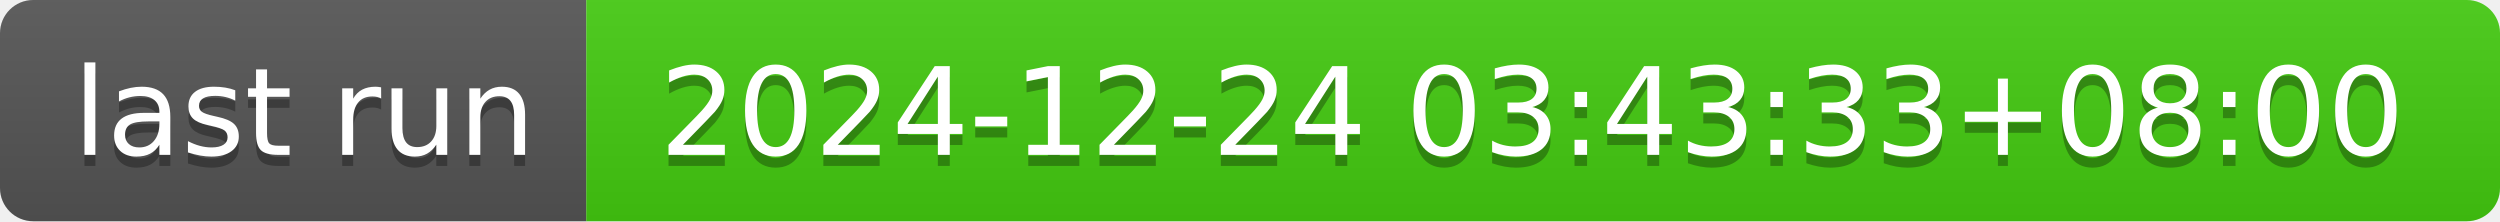
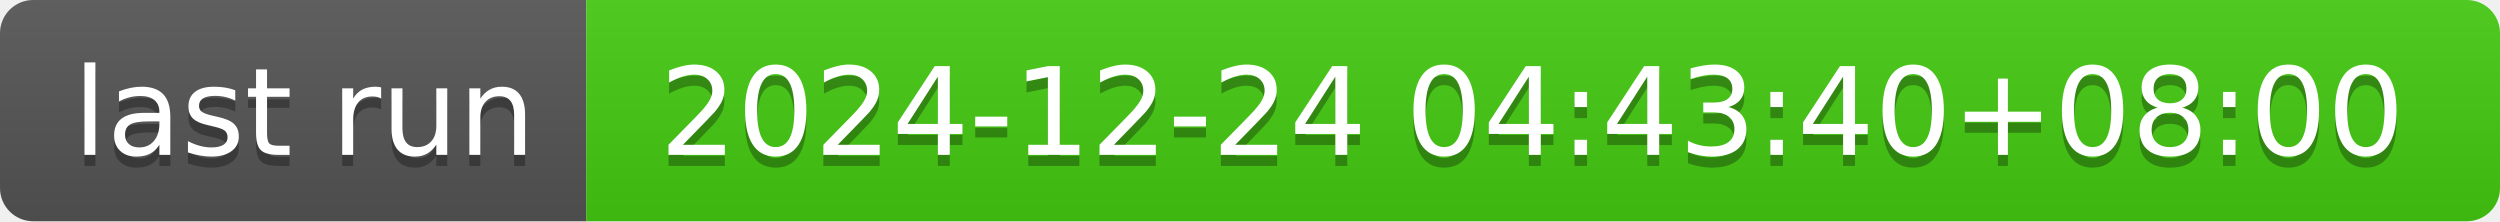
- <svg xmlns="http://www.w3.org/2000/svg" width="226" height="20" role="img" aria-label="last run: 2024-12-24 03:43:33+08:00">
+ <svg xmlns="http://www.w3.org/2000/svg" width="226" height="20" role="img" aria-label="last run: 2024-12-24 04:43:40+08:00">
  <linearGradient id="s" x2="0" y2="100%">
    <stop offset="0" stop-color="#bbb" stop-opacity=".1" />
    <stop offset="1" stop-opacity=".1" />
  </linearGradient>
  <clipPath id="r">
    <rect width="226" height="20" rx="3" fill="#fff" />
  </clipPath>
  <g clip-path="url(#r)">
    <rect width="53" height="20" fill="#555" />
    <rect x="53" width="173" height="20" fill="#4c1" />
    <rect width="226" height="20" fill="url(#s)" />
  </g>
  <g fill="#fff" text-anchor="middle" font-family="Verdana,Geneva,DejaVu Sans,sans-serif" text-rendering="geometricPrecision" font-size="110">
    <text aria-hidden="true" x="275" y="150" fill="#010101" fill-opacity=".3" transform="scale(.1)" textLength="430">last run</text>
    <text x="275" y="140" transform="scale(.1)" fill="#fff" textLength="430">last run</text>
-     <text aria-hidden="true" x="1385" y="150" fill="#010101" fill-opacity=".3" transform="scale(.1)" textLength="1630">2024-12-24 03:43:33+08:00</text>
-     <text x="1385" y="140" transform="scale(.1)" fill="#fff" textLength="1630">2024-12-24 03:43:33+08:00</text>
+     <text aria-hidden="true" x="1385" y="150" fill="#010101" fill-opacity=".3" transform="scale(.1)" textLength="1630">2024-12-24 04:43:40+08:00</text>
+     <text x="1385" y="140" transform="scale(.1)" fill="#fff" textLength="1630">2024-12-24 04:43:40+08:00</text>
  </g>
</svg>
